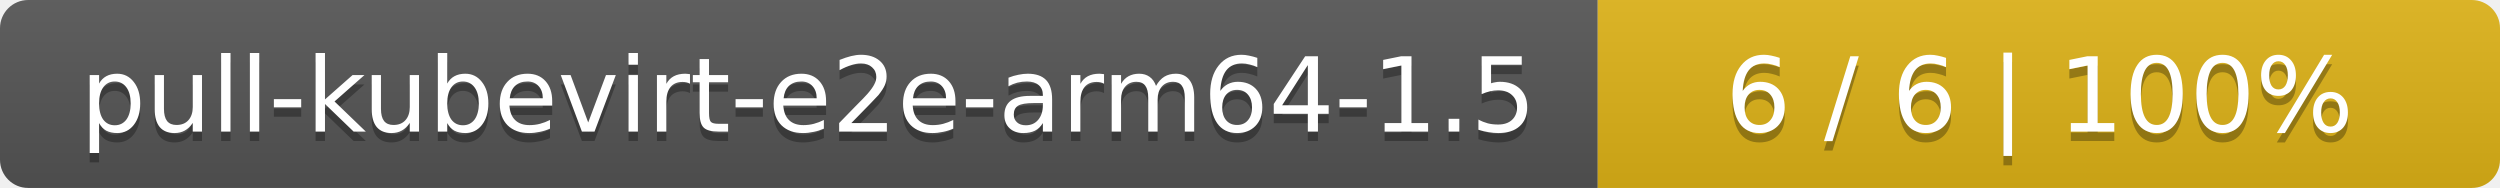
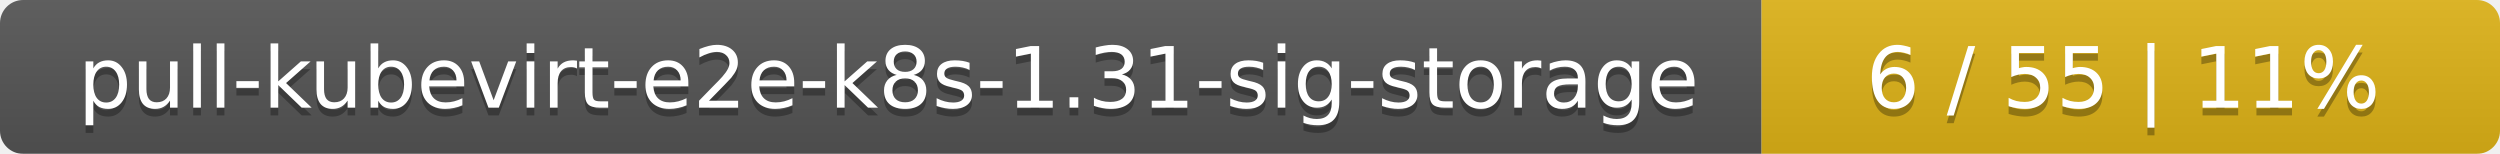
- <svg xmlns="http://www.w3.org/2000/svg" width="266" height="20">
+ <svg xmlns="http://www.w3.org/2000/svg" width="325" height="20">
  <linearGradient id="smooth" x2="0" y2="100%">
    <stop offset="0" stop-color="#bbb" stop-opacity=".1" />
    <stop offset="1" stop-opacity=".1" />
  </linearGradient>
  <mask id="round">
-     <rect width="266" height="20" rx="3" fill="#fff" />
+     <rect width="325" height="20" rx="3" fill="#fff" />
  </mask>
  <g mask="url(#round)">
-     <rect width="170" height="20" fill="#555" />
-     <rect x="170" width="96" height="20" fill="#dfb317" />
-     <rect width="266" height="20" fill="url(#smooth)" />
+     <rect width="229" height="20" fill="#555" />
+     <rect x="229" width="96" height="20" fill="#dfb317" />
+     <rect width="325" height="20" fill="url(#smooth)" />
  </g>
  <g fill="#fff" text-anchor="middle" font-family="DejaVu Sans,Verdana,Geneva,sans-serif" font-size="11">
-     <text x="86" y="15" fill="#010101" fill-opacity=".3">pull-kubevirt-e2e-arm64-1.5</text>
-     <text x="86" y="14">pull-kubevirt-e2e-arm64-1.5</text>
-     <text x="217" y="15" fill="#010101" fill-opacity=".3">6 / 6    |    100%</text>
-     <text x="217" y="14">6 / 6    |    100%</text>
+     <text x="115.5" y="15" fill="#010101" fill-opacity=".3">pull-kubevirt-e2e-k8s-1.31-sig-storage</text>
+     <text x="115.5" y="14">pull-kubevirt-e2e-k8s-1.31-sig-storage</text>
+     <text x="276" y="15" fill="#010101" fill-opacity=".3">6 / 55    |    11%</text>
+     <text x="276" y="14">6 / 55    |    11%</text>
  </g>
</svg>
